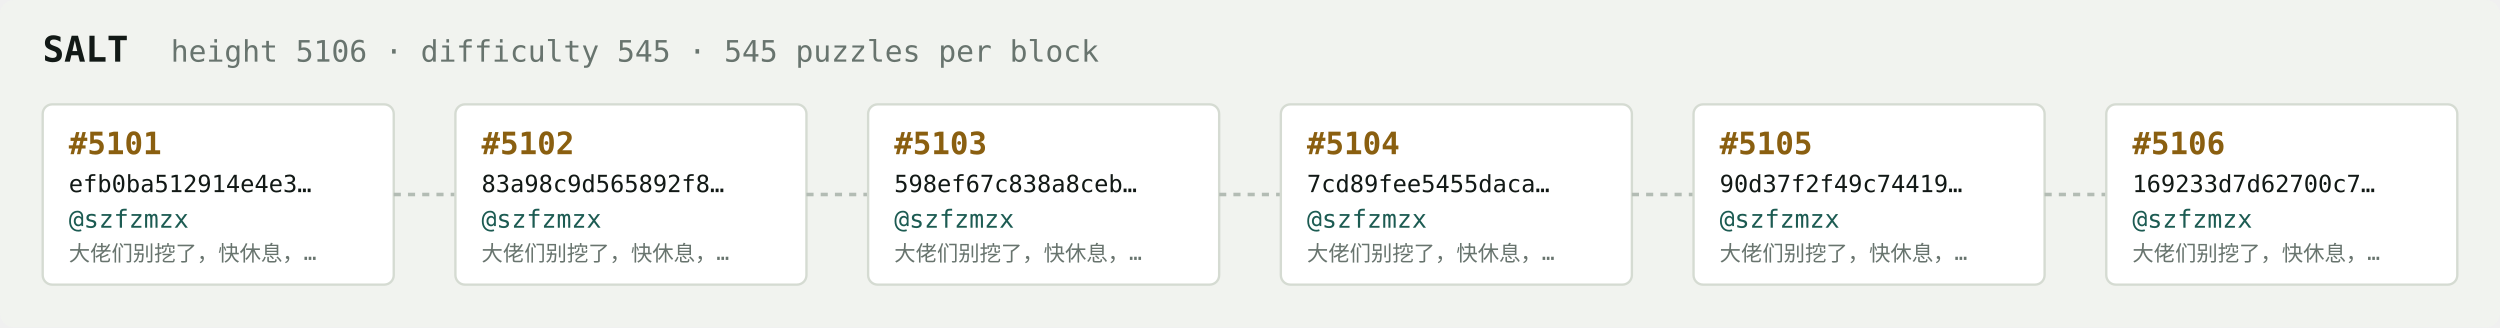
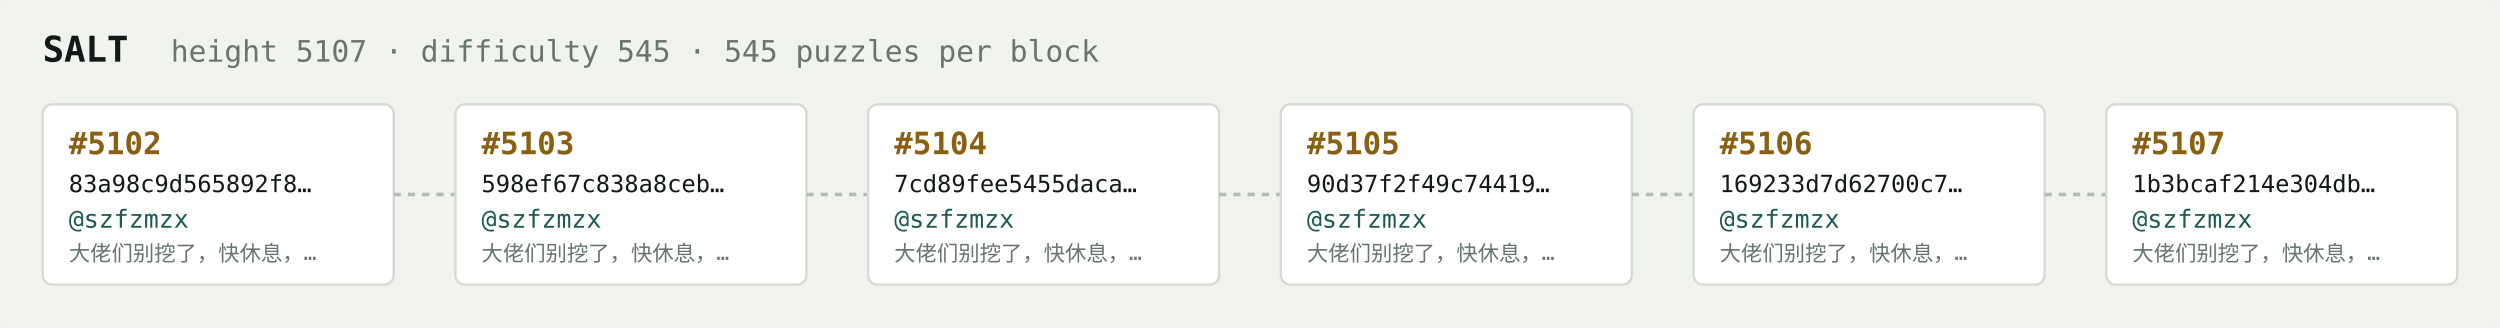
<svg xmlns="http://www.w3.org/2000/svg" width="1054" height="138" viewBox="0 0 1054 138" font-family="ui-monospace,SFMono-Regular,Menlo,monospace">
  <rect fill="#f1f3ef" width="1054" height="138" rx="6" />
  <text x="18" y="26" fill="#121916" font-size="15" font-weight="700">SALT</text>
-   <text x="72" y="26" fill="#68746e" font-size="12.5">height 5106 · difficulty 545 · 545 puzzles per block</text>
+   <text x="72" y="26" fill="#68746e" font-size="12.5">height 5107 · difficulty 545 · 545 puzzles per block</text>
  <rect x="18" y="44" width="148" height="76" rx="4" fill="#ffffff" stroke="#d5dbd2" stroke-width="1" />
-   <text x="29" y="65" fill="#8a5f10" font-size="13" font-weight="700">#5101</text>
-   <text x="29" y="81" fill="#121916" font-size="10">efb0ba512914e4e3…</text>
+   <text x="29" y="65" fill="#8a5f10" font-size="13" font-weight="700">#5102</text>
+   <text x="29" y="81" fill="#121916" font-size="10">83a98c9d565892f8…</text>
  <text x="29" y="96" fill="#1c5b52" font-size="10.5">@szfzmzx</text>
  <text x="29" y="110" fill="#68746e" font-size="9">大佬们别挖了，快休息，…</text>
  <line x1="166" y1="82.0" x2="192" y2="82.0" stroke="#b3bcb4" stroke-width="1.5" stroke-dasharray="3 3" />
  <rect x="192" y="44" width="148" height="76" rx="4" fill="#ffffff" stroke="#d5dbd2" stroke-width="1" />
-   <text x="203" y="65" fill="#8a5f10" font-size="13" font-weight="700">#5102</text>
-   <text x="203" y="81" fill="#121916" font-size="10">83a98c9d565892f8…</text>
+   <text x="203" y="65" fill="#8a5f10" font-size="13" font-weight="700">#5103</text>
+   <text x="203" y="81" fill="#121916" font-size="10">598ef67c838a8ceb…</text>
  <text x="203" y="96" fill="#1c5b52" font-size="10.5">@szfzmzx</text>
  <text x="203" y="110" fill="#68746e" font-size="9">大佬们别挖了，快休息，…</text>
  <line x1="340" y1="82.0" x2="366" y2="82.0" stroke="#b3bcb4" stroke-width="1.5" stroke-dasharray="3 3" />
  <rect x="366" y="44" width="148" height="76" rx="4" fill="#ffffff" stroke="#d5dbd2" stroke-width="1" />
-   <text x="377" y="65" fill="#8a5f10" font-size="13" font-weight="700">#5103</text>
-   <text x="377" y="81" fill="#121916" font-size="10">598ef67c838a8ceb…</text>
+   <text x="377" y="65" fill="#8a5f10" font-size="13" font-weight="700">#5104</text>
+   <text x="377" y="81" fill="#121916" font-size="10">7cd89fee5455daca…</text>
  <text x="377" y="96" fill="#1c5b52" font-size="10.5">@szfzmzx</text>
  <text x="377" y="110" fill="#68746e" font-size="9">大佬们别挖了，快休息，…</text>
  <line x1="514" y1="82.0" x2="540" y2="82.0" stroke="#b3bcb4" stroke-width="1.5" stroke-dasharray="3 3" />
  <rect x="540" y="44" width="148" height="76" rx="4" fill="#ffffff" stroke="#d5dbd2" stroke-width="1" />
-   <text x="551" y="65" fill="#8a5f10" font-size="13" font-weight="700">#5104</text>
-   <text x="551" y="81" fill="#121916" font-size="10">7cd89fee5455daca…</text>
+   <text x="551" y="65" fill="#8a5f10" font-size="13" font-weight="700">#5105</text>
+   <text x="551" y="81" fill="#121916" font-size="10">90d37f2f49c74419…</text>
  <text x="551" y="96" fill="#1c5b52" font-size="10.5">@szfzmzx</text>
  <text x="551" y="110" fill="#68746e" font-size="9">大佬们别挖了，快休息，…</text>
  <line x1="688" y1="82.0" x2="714" y2="82.0" stroke="#b3bcb4" stroke-width="1.5" stroke-dasharray="3 3" />
  <rect x="714" y="44" width="148" height="76" rx="4" fill="#ffffff" stroke="#d5dbd2" stroke-width="1" />
-   <text x="725" y="65" fill="#8a5f10" font-size="13" font-weight="700">#5105</text>
-   <text x="725" y="81" fill="#121916" font-size="10">90d37f2f49c74419…</text>
+   <text x="725" y="65" fill="#8a5f10" font-size="13" font-weight="700">#5106</text>
+   <text x="725" y="81" fill="#121916" font-size="10">169233d7d62700c7…</text>
  <text x="725" y="96" fill="#1c5b52" font-size="10.5">@szfzmzx</text>
  <text x="725" y="110" fill="#68746e" font-size="9">大佬们别挖了，快休息，…</text>
  <line x1="862" y1="82.0" x2="888" y2="82.0" stroke="#b3bcb4" stroke-width="1.5" stroke-dasharray="3 3" />
  <rect x="888" y="44" width="148" height="76" rx="4" fill="#ffffff" stroke="#d5dbd2" stroke-width="1" />
-   <text x="899" y="65" fill="#8a5f10" font-size="13" font-weight="700">#5106</text>
-   <text x="899" y="81" fill="#121916" font-size="10">169233d7d62700c7…</text>
+   <text x="899" y="65" fill="#8a5f10" font-size="13" font-weight="700">#5107</text>
+   <text x="899" y="81" fill="#121916" font-size="10">1b3bcaf214e304db…</text>
  <text x="899" y="96" fill="#1c5b52" font-size="10.5">@szfzmzx</text>
  <text x="899" y="110" fill="#68746e" font-size="9">大佬们别挖了，快休息，…</text>
</svg>
